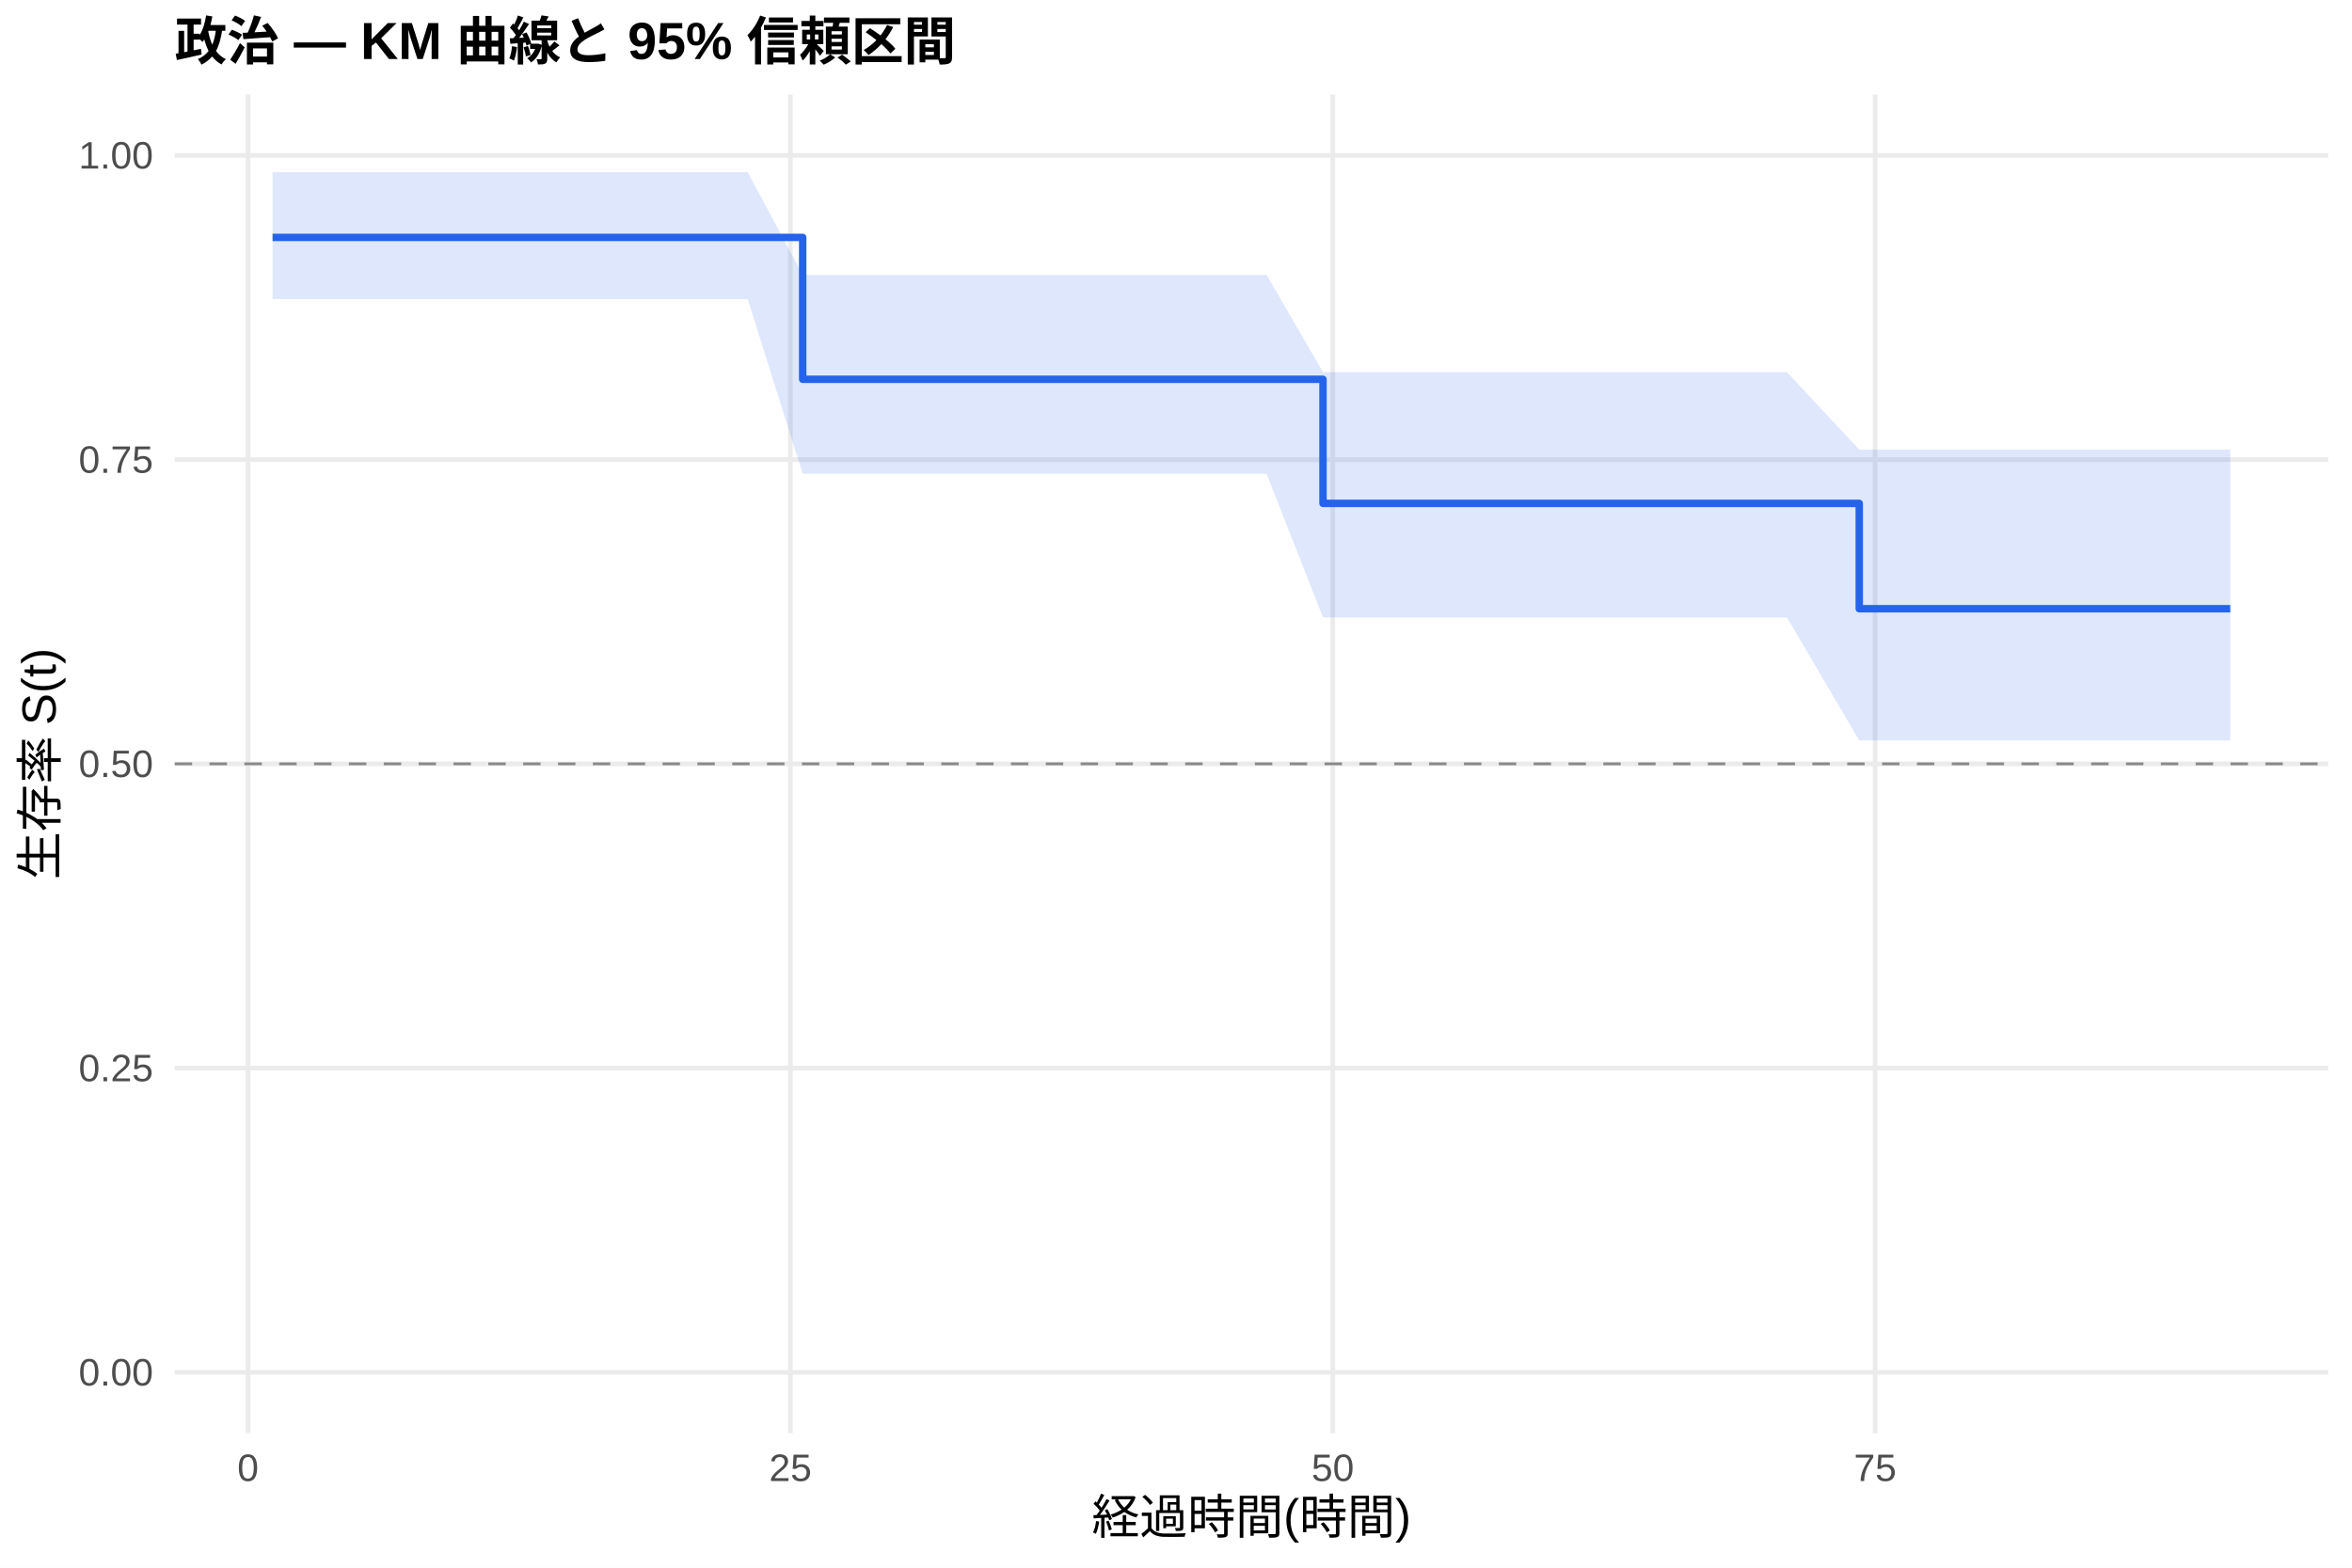
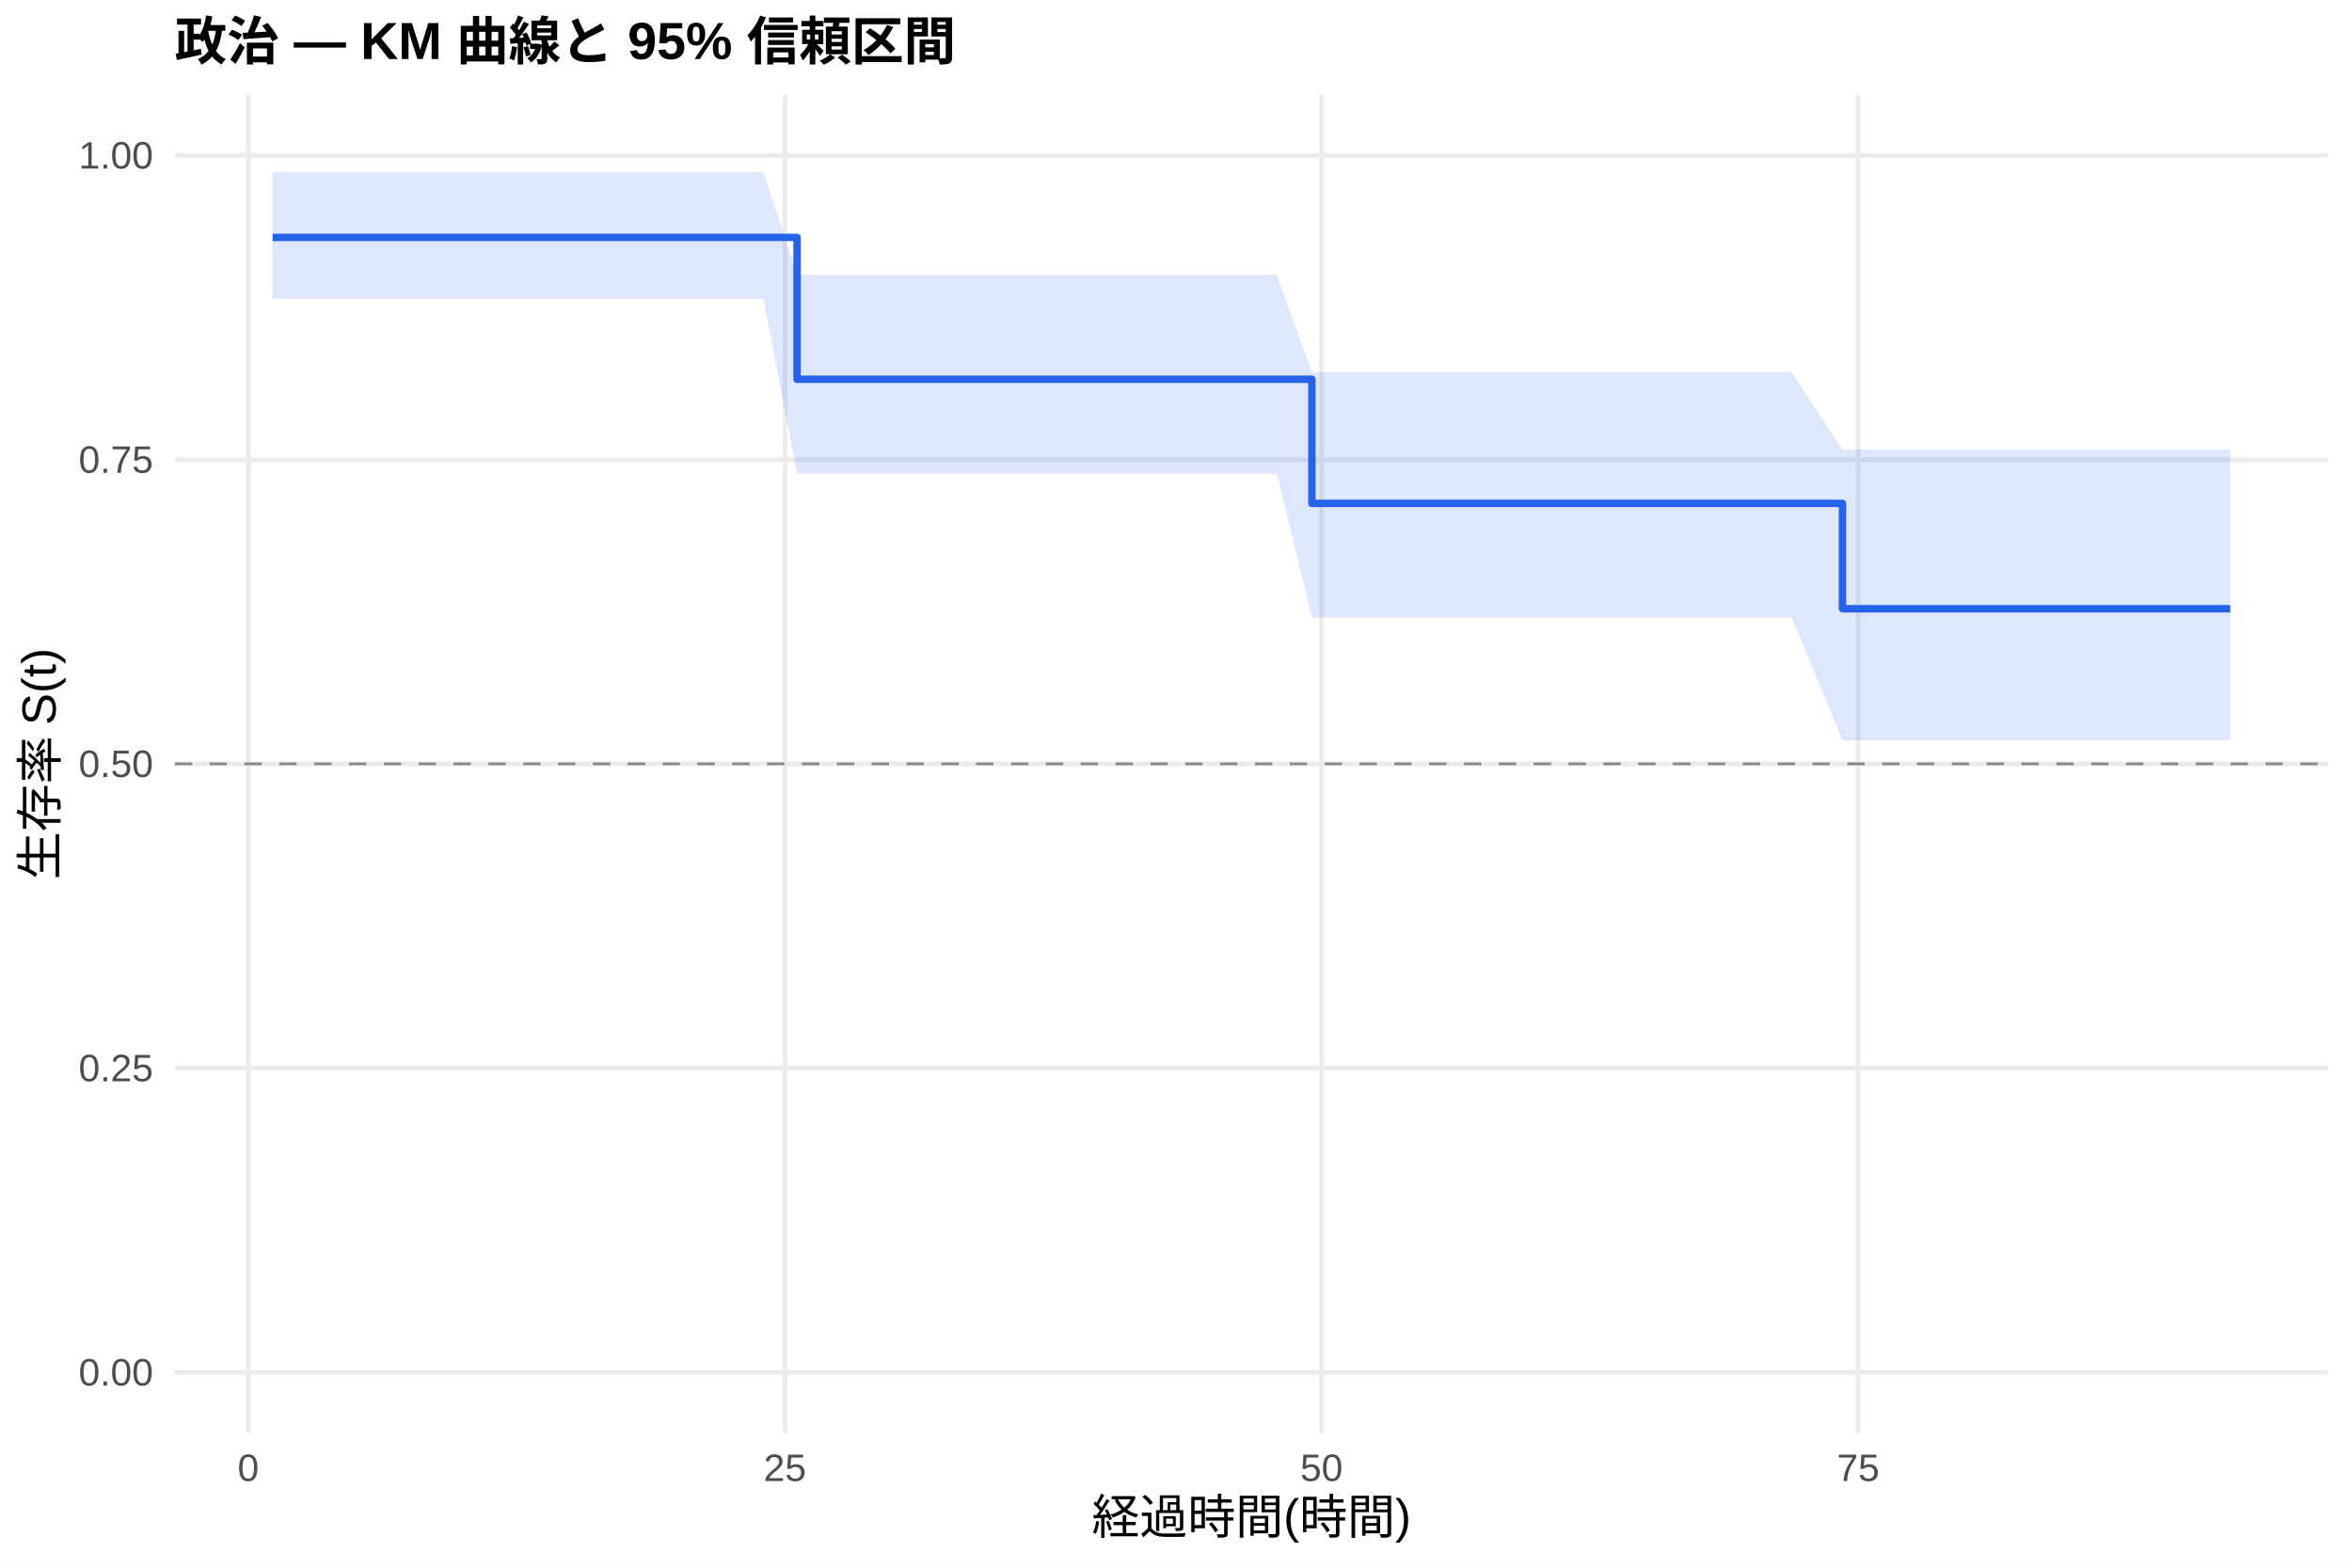
<svg xmlns="http://www.w3.org/2000/svg" width="540.00pt" height="360.00pt" viewBox="0 0 540.00 360.00">
  <g class="svglite">
    <defs>
      <style type="text/css">
    .svglite line, .svglite polyline, .svglite polygon, .svglite path, .svglite rect, .svglite circle {
      fill: none;
      stroke: #000000;
      stroke-linecap: round;
      stroke-linejoin: round;
      stroke-miterlimit: 10.00;
    }
    .svglite text {
      white-space: pre;
    }
    .svglite g.glyphgroup path {
      fill: inherit;
      stroke: none;
    }
  </style>
    </defs>
    <rect width="100%" height="100%" style="stroke: none; fill: #FFFFFF;" />
    <defs>
      <clipPath id="cpMC4wMHw1NDAuMDB8MC4wMHwzNjAuMDA=">
        <rect x="0.00" y="0.00" width="540.00" height="360.00" />
      </clipPath>
    </defs>
    <g clip-path="url(#cpMC4wMHw1NDAuMDB8MC4wMHwzNjAuMDA=)">
      <rect x="0" y="0.00" width="540.00" height="360.00" style="stroke-width: 1.07; stroke: none; fill: #FFFFFF;" />
    </g>
    <defs>
      <clipPath id="cpNDAuMTF8NTM0LjUyfDIxLjcxfDMyOS4xMg==">
        <rect x="40.11" y="21.71" width="494.41" height="307.41" />
      </clipPath>
    </defs>
    <g clip-path="url(#cpNDAuMTF8NTM0LjUyfDIxLjcxfDMyOS4xMg==)">
      <polyline points="40.11,315.14 534.52,315.14 " style="stroke-width: 1.07; stroke: #EBEBEB; stroke-linecap: butt;" />
      <polyline points="40.11,245.28 534.52,245.28 " style="stroke-width: 1.07; stroke: #EBEBEB; stroke-linecap: butt;" />
      <polyline points="40.11,175.41 534.52,175.41 " style="stroke-width: 1.07; stroke: #EBEBEB; stroke-linecap: butt;" />
      <polyline points="40.11,105.55 534.52,105.55 " style="stroke-width: 1.07; stroke: #EBEBEB; stroke-linecap: butt;" />
      <polyline points="40.11,35.68 534.52,35.68 " style="stroke-width: 1.07; stroke: #EBEBEB; stroke-linecap: butt;" />
-       <polyline points="56.94,329.12 56.94,21.71 " style="stroke-width: 1.07; stroke: #EBEBEB; stroke-linecap: butt;" />
-       <polyline points="181.47,329.12 181.47,21.71 " style="stroke-width: 1.07; stroke: #EBEBEB; stroke-linecap: butt;" />
-       <polyline points="305.99,329.12 305.99,21.71 " style="stroke-width: 1.07; stroke: #EBEBEB; stroke-linecap: butt;" />
-       <polyline points="430.52,329.12 430.52,21.71 " style="stroke-width: 1.07; stroke: #EBEBEB; stroke-linecap: butt;" />
-       <polygon points="62.58,39.55 95.21,39.55 130.58,39.55 171.67,39.55 184.29,63.14 196.41,63.14 205.13,63.14 209.11,63.14 241.41,63.14 274.61,63.14 278.68,63.14 286.15,63.14 290.80,63.14 303.75,85.47 304.67,85.47 308.90,85.47 315.46,85.47 319.94,85.47 334.55,85.47 350.74,85.47 369.34,85.47 385.03,85.47 398.23,85.47 405.62,85.47 410.27,85.47 426.87,103.25 454.60,103.25 499.51,103.25 512.05,103.25 512.05,170.03 499.51,170.03 454.60,170.03 426.87,170.03 410.27,141.78 405.62,141.78 398.23,141.78 385.03,141.78 369.34,141.78 350.74,141.78 334.55,141.78 319.94,141.78 315.46,141.78 308.90,141.78 304.67,141.78 303.75,141.78 290.80,108.78 286.15,108.78 278.68,108.78 274.61,108.78 241.41,108.78 209.11,108.78 205.13,108.78 196.41,108.78 184.29,108.78 171.67,68.68 130.58,68.68 95.21,68.68 62.58,68.68 " style="stroke-width: 0.00; stroke: none; stroke-linecap: butt; fill: #2563EB; fill-opacity: 0.15;" />
-       <polyline points="62.58,39.55 95.21,39.55 130.58,39.55 171.67,39.55 184.29,63.14 196.41,63.14 205.13,63.14 209.11,63.14 241.41,63.14 274.61,63.14 278.68,63.14 286.15,63.14 290.80,63.14 303.75,85.47 304.67,85.47 308.90,85.47 315.46,85.47 319.94,85.47 334.55,85.47 350.74,85.47 369.34,85.47 385.03,85.47 398.23,85.47 405.62,85.47 410.27,85.47 426.87,103.25 454.60,103.25 499.51,103.25 512.05,103.25 " style="stroke-width: 1.07; stroke: none; stroke-linecap: butt;" />
-       <polyline points="512.05,170.03 499.51,170.03 454.60,170.03 426.87,170.03 410.27,141.78 405.62,141.78 398.23,141.78 385.03,141.78 369.34,141.78 350.74,141.78 334.55,141.78 319.94,141.78 315.46,141.78 308.90,141.78 304.67,141.78 303.75,141.78 290.80,108.78 286.15,108.78 278.68,108.78 274.61,108.78 241.41,108.78 209.11,108.78 205.13,108.78 196.41,108.78 184.29,108.78 171.67,68.68 130.58,68.68 95.21,68.68 62.58,68.68 " style="stroke-width: 1.07; stroke: none; stroke-linecap: butt;" />
-       <polyline points="62.58,54.52 95.21,54.52 95.21,54.52 130.58,54.52 130.58,54.52 171.67,54.52 171.67,54.52 184.29,54.52 184.29,87.10 196.41,87.10 196.41,87.10 205.13,87.10 205.13,87.10 209.11,87.10 209.11,87.10 241.41,87.10 241.41,87.10 274.61,87.10 274.61,87.10 278.68,87.10 278.68,87.10 286.15,87.10 286.15,87.10 290.80,87.10 290.80,87.10 303.75,87.10 303.75,115.60 304.67,115.60 304.67,115.60 308.90,115.60 308.90,115.60 315.46,115.60 315.46,115.60 319.94,115.60 319.94,115.60 334.55,115.60 334.55,115.60 350.74,115.60 350.74,115.60 369.34,115.60 369.34,115.60 385.03,115.60 385.03,115.60 398.23,115.60 398.23,115.60 405.62,115.60 405.62,115.60 410.27,115.60 410.27,115.60 426.87,115.60 426.87,139.79 454.60,139.79 454.60,139.79 499.51,139.79 499.51,139.79 512.05,139.79 512.05,139.79 " style="stroke-width: 1.71; stroke: #2563EB; stroke-linecap: butt;" />
+       <polyline points="57.00,329.12 57.00,21.71 " style="stroke-width: 1.07; stroke: #EBEBEB; stroke-linecap: butt;" />
+       <polyline points="180.21,329.12 180.21,21.71 " style="stroke-width: 1.07; stroke: #EBEBEB; stroke-linecap: butt;" />
+       <polyline points="303.41,329.12 303.41,21.71 " style="stroke-width: 1.07; stroke: #EBEBEB; stroke-linecap: butt;" />
+       <polyline points="426.62,329.12 426.62,21.71 " style="stroke-width: 1.07; stroke: #EBEBEB; stroke-linecap: butt;" />
+       <polygon points="62.58,39.55 99.63,39.55 134.62,39.55 175.28,39.55 183.00,63.14 199.75,63.14 208.38,63.14 212.32,63.14 244.27,63.14 277.13,63.14 281.15,63.14 288.55,63.14 293.15,63.14 301.20,85.47 306.86,85.47 311.05,85.47 317.54,85.47 321.98,85.47 336.43,85.47 352.45,85.47 370.85,85.47 386.37,85.47 399.43,85.47 406.75,85.47 411.34,85.47 423.01,103.25 455.21,103.25 499.64,103.25 512.05,103.25 512.05,170.03 499.64,170.03 455.21,170.03 423.01,170.03 411.34,141.78 406.75,141.78 399.43,141.78 386.37,141.78 370.85,141.78 352.45,141.78 336.43,141.78 321.98,141.78 317.54,141.78 311.05,141.78 306.86,141.78 301.20,141.78 293.15,108.78 288.55,108.78 281.15,108.78 277.13,108.78 244.27,108.78 212.32,108.78 208.38,108.78 199.75,108.78 183.00,108.78 175.28,68.68 134.62,68.68 99.63,68.68 62.58,68.68 " style="stroke-width: 0.00; stroke: none; stroke-linecap: butt; fill: #2563EB; fill-opacity: 0.15;" />
+       <polyline points="62.58,39.55 99.63,39.55 134.62,39.55 175.28,39.55 183.00,63.14 199.75,63.14 208.38,63.14 212.32,63.14 244.27,63.14 277.13,63.14 281.15,63.14 288.55,63.14 293.15,63.14 301.20,85.47 306.86,85.47 311.05,85.47 317.54,85.47 321.98,85.47 336.43,85.47 352.45,85.47 370.85,85.47 386.37,85.47 399.43,85.47 406.75,85.47 411.34,85.47 423.01,103.25 455.21,103.25 499.64,103.25 512.05,103.25 " style="stroke-width: 1.07; stroke: none; stroke-linecap: butt;" />
+       <polyline points="512.05,170.03 499.64,170.03 455.21,170.03 423.01,170.03 411.34,141.78 406.75,141.78 399.43,141.78 386.37,141.78 370.85,141.78 352.45,141.78 336.43,141.78 321.98,141.78 317.54,141.78 311.05,141.78 306.86,141.78 301.20,141.78 293.15,108.78 288.55,108.78 281.15,108.78 277.13,108.78 244.27,108.78 212.32,108.78 208.38,108.78 199.75,108.78 183.00,108.78 175.28,68.68 134.62,68.68 99.63,68.68 62.58,68.68 " style="stroke-width: 1.07; stroke: none; stroke-linecap: butt;" />
+       <polyline points="62.58,54.52 99.63,54.52 99.63,54.52 134.62,54.52 134.62,54.52 175.28,54.52 175.28,54.52 183.00,54.52 183.00,87.10 199.75,87.10 199.75,87.10 208.38,87.10 208.38,87.10 212.32,87.10 212.32,87.10 244.27,87.10 244.27,87.10 277.13,87.10 277.13,87.10 281.15,87.10 281.15,87.10 288.55,87.10 288.55,87.10 293.15,87.10 293.15,87.10 301.20,87.10 301.20,115.60 306.86,115.60 306.86,115.60 311.05,115.60 311.05,115.60 317.54,115.60 317.54,115.60 321.98,115.60 321.98,115.60 336.43,115.60 336.43,115.60 352.45,115.60 352.45,115.60 370.85,115.60 370.85,115.60 386.37,115.60 386.37,115.60 399.43,115.60 399.43,115.60 406.75,115.60 406.75,115.60 411.34,115.60 411.34,115.60 423.01,115.60 423.01,139.79 455.21,139.79 455.21,139.79 499.64,139.79 499.64,139.79 512.05,139.79 512.05,139.79 " style="stroke-width: 1.71; stroke: #2563EB; stroke-linecap: butt;" />
      <line x1="40.11" y1="175.41" x2="534.52" y2="175.41" style="stroke-width: 0.64; stroke: #888888; stroke-dasharray: 4.00,4.00; stroke-linecap: butt;" />
    </g>
    <g clip-path="url(#cpMC4wMHw1NDAuMDB8MC4wMHwzNjAuMDA=)">
      <text x="35.18" y="318.17" text-anchor="end" style="font-size: 8.80px;fill: #4D4D4D; font-family: &quot;Liberation Sans&quot;;" textLength="17.11px" lengthAdjust="spacingAndGlyphs">0.00</text>
      <text x="35.18" y="248.30" text-anchor="end" style="font-size: 8.80px;fill: #4D4D4D; font-family: &quot;Liberation Sans&quot;;" textLength="17.11px" lengthAdjust="spacingAndGlyphs">0.25</text>
      <text x="35.18" y="178.44" text-anchor="end" style="font-size: 8.80px;fill: #4D4D4D; font-family: &quot;Liberation Sans&quot;;" textLength="17.11px" lengthAdjust="spacingAndGlyphs">0.50</text>
      <text x="35.18" y="108.57" text-anchor="end" style="font-size: 8.80px;fill: #4D4D4D; font-family: &quot;Liberation Sans&quot;;" textLength="17.11px" lengthAdjust="spacingAndGlyphs">0.75</text>
      <text x="35.18" y="38.71" text-anchor="end" style="font-size: 8.80px;fill: #4D4D4D; font-family: &quot;Liberation Sans&quot;;" textLength="17.11px" lengthAdjust="spacingAndGlyphs">1.00</text>
-       <text x="56.94" y="340.10" text-anchor="middle" style="font-size: 8.80px;fill: #4D4D4D; font-family: &quot;Liberation Sans&quot;;" textLength="4.89px" lengthAdjust="spacingAndGlyphs">0</text>
-       <text x="181.47" y="340.10" text-anchor="middle" style="font-size: 8.80px;fill: #4D4D4D; font-family: &quot;Liberation Sans&quot;;" textLength="9.78px" lengthAdjust="spacingAndGlyphs">25</text>
-       <text x="305.99" y="340.10" text-anchor="middle" style="font-size: 8.80px;fill: #4D4D4D; font-family: &quot;Liberation Sans&quot;;" textLength="9.78px" lengthAdjust="spacingAndGlyphs">50</text>
-       <text x="430.52" y="340.10" text-anchor="middle" style="font-size: 8.80px;fill: #4D4D4D; font-family: &quot;Liberation Sans&quot;;" textLength="9.78px" lengthAdjust="spacingAndGlyphs">75</text>
+       <text x="57.00" y="340.10" text-anchor="middle" style="font-size: 8.80px;fill: #4D4D4D; font-family: &quot;Liberation Sans&quot;;" textLength="4.89px" lengthAdjust="spacingAndGlyphs">0</text>
+       <text x="180.21" y="340.10" text-anchor="middle" style="font-size: 8.80px;fill: #4D4D4D; font-family: &quot;Liberation Sans&quot;;" textLength="9.78px" lengthAdjust="spacingAndGlyphs">25</text>
+       <text x="303.41" y="340.10" text-anchor="middle" style="font-size: 8.80px;fill: #4D4D4D; font-family: &quot;Liberation Sans&quot;;" textLength="9.78px" lengthAdjust="spacingAndGlyphs">50</text>
+       <text x="426.62" y="340.10" text-anchor="middle" style="font-size: 8.80px;fill: #4D4D4D; font-family: &quot;Liberation Sans&quot;;" textLength="9.78px" lengthAdjust="spacingAndGlyphs">75</text>
      <text x="287.32" y="352.24" text-anchor="middle" style="font-size: 11.00px; font-family: &quot;Liberation Sans&quot;;" textLength="73.31px" lengthAdjust="spacingAndGlyphs">経過時間(時間)</text>
      <text transform="translate(13.05,175.41) rotate(-90)" text-anchor="middle" style="font-size: 11.00px; font-family: &quot;Liberation Sans&quot;;" textLength="53.78px" lengthAdjust="spacingAndGlyphs">生存率 S(t)</text>
      <text x="40.11" y="13.74" style="font-size: 12.00px; font-weight: bold; font-family: &quot;Liberation Sans&quot;;" textLength="179.33px" lengthAdjust="spacingAndGlyphs">政治 — KM 曲線と 95% 信頼区間</text>
    </g>
  </g>
</svg>
